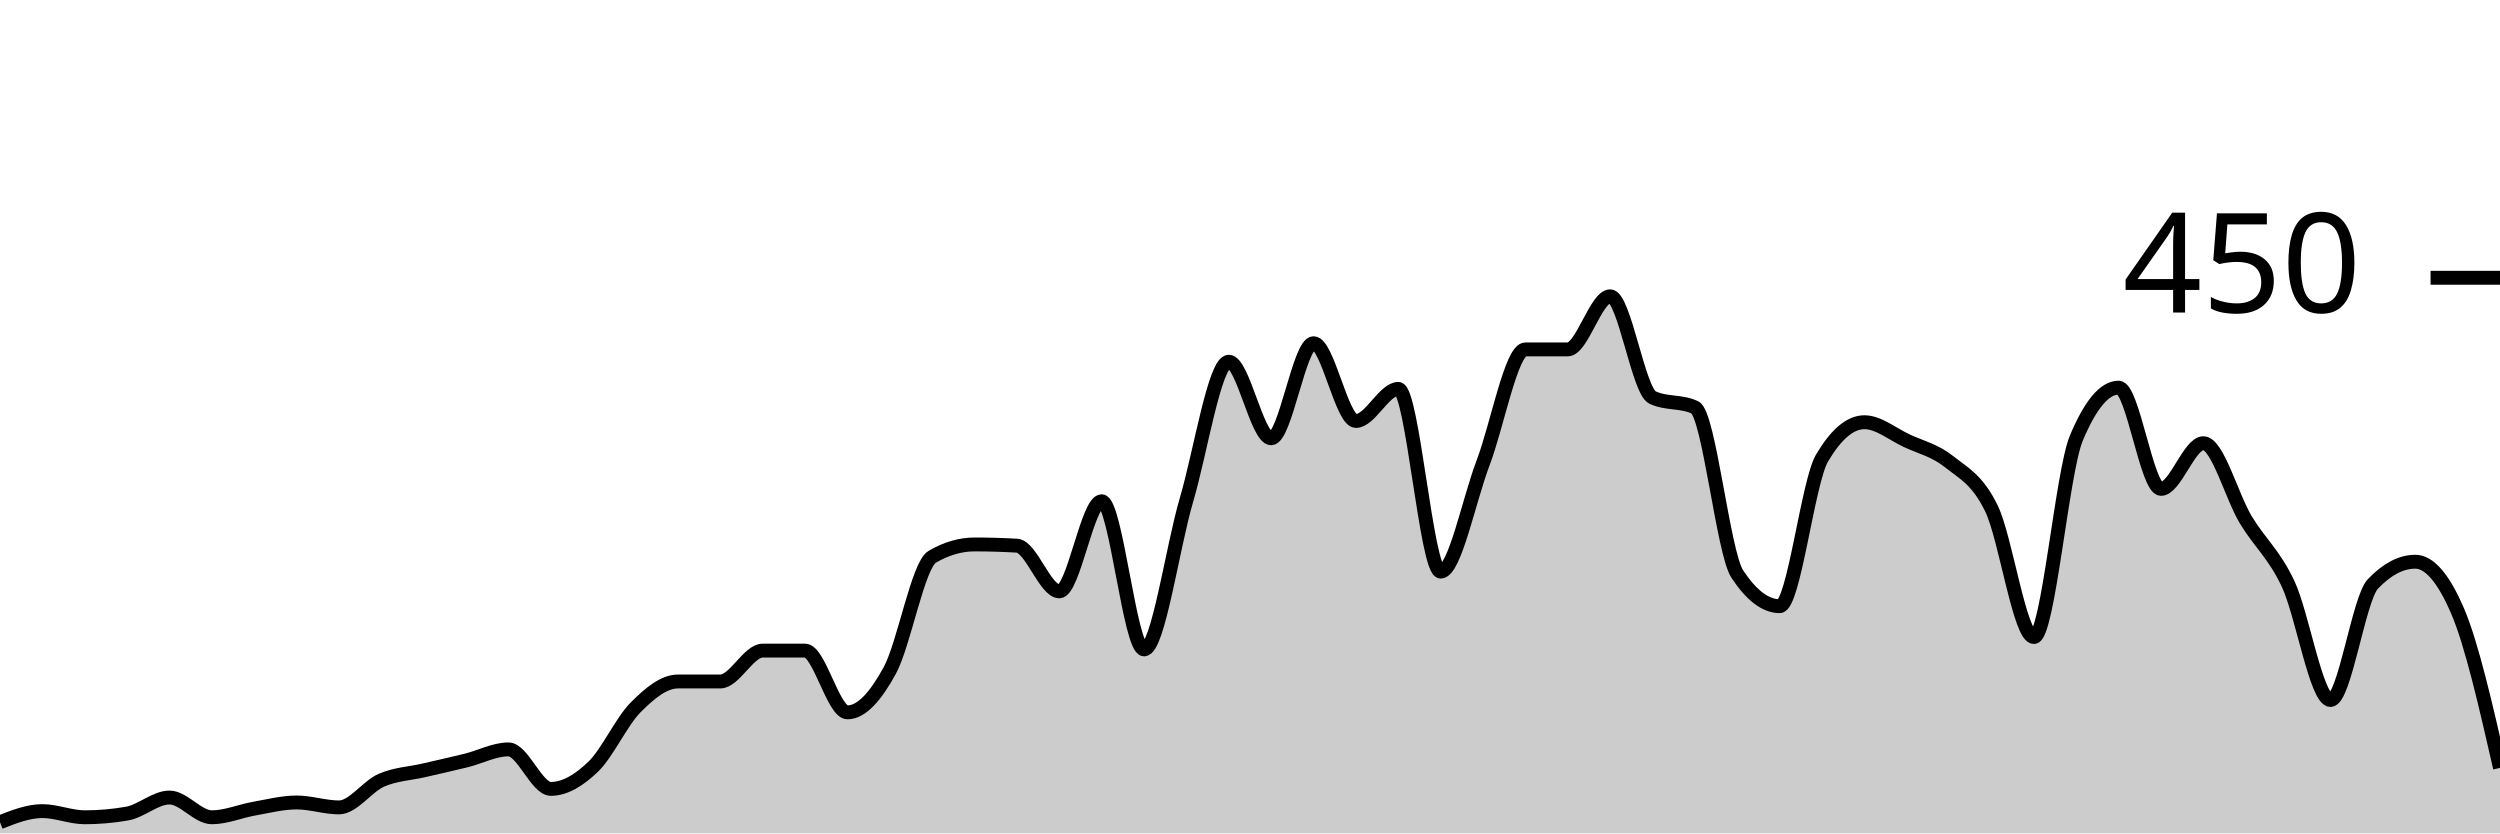
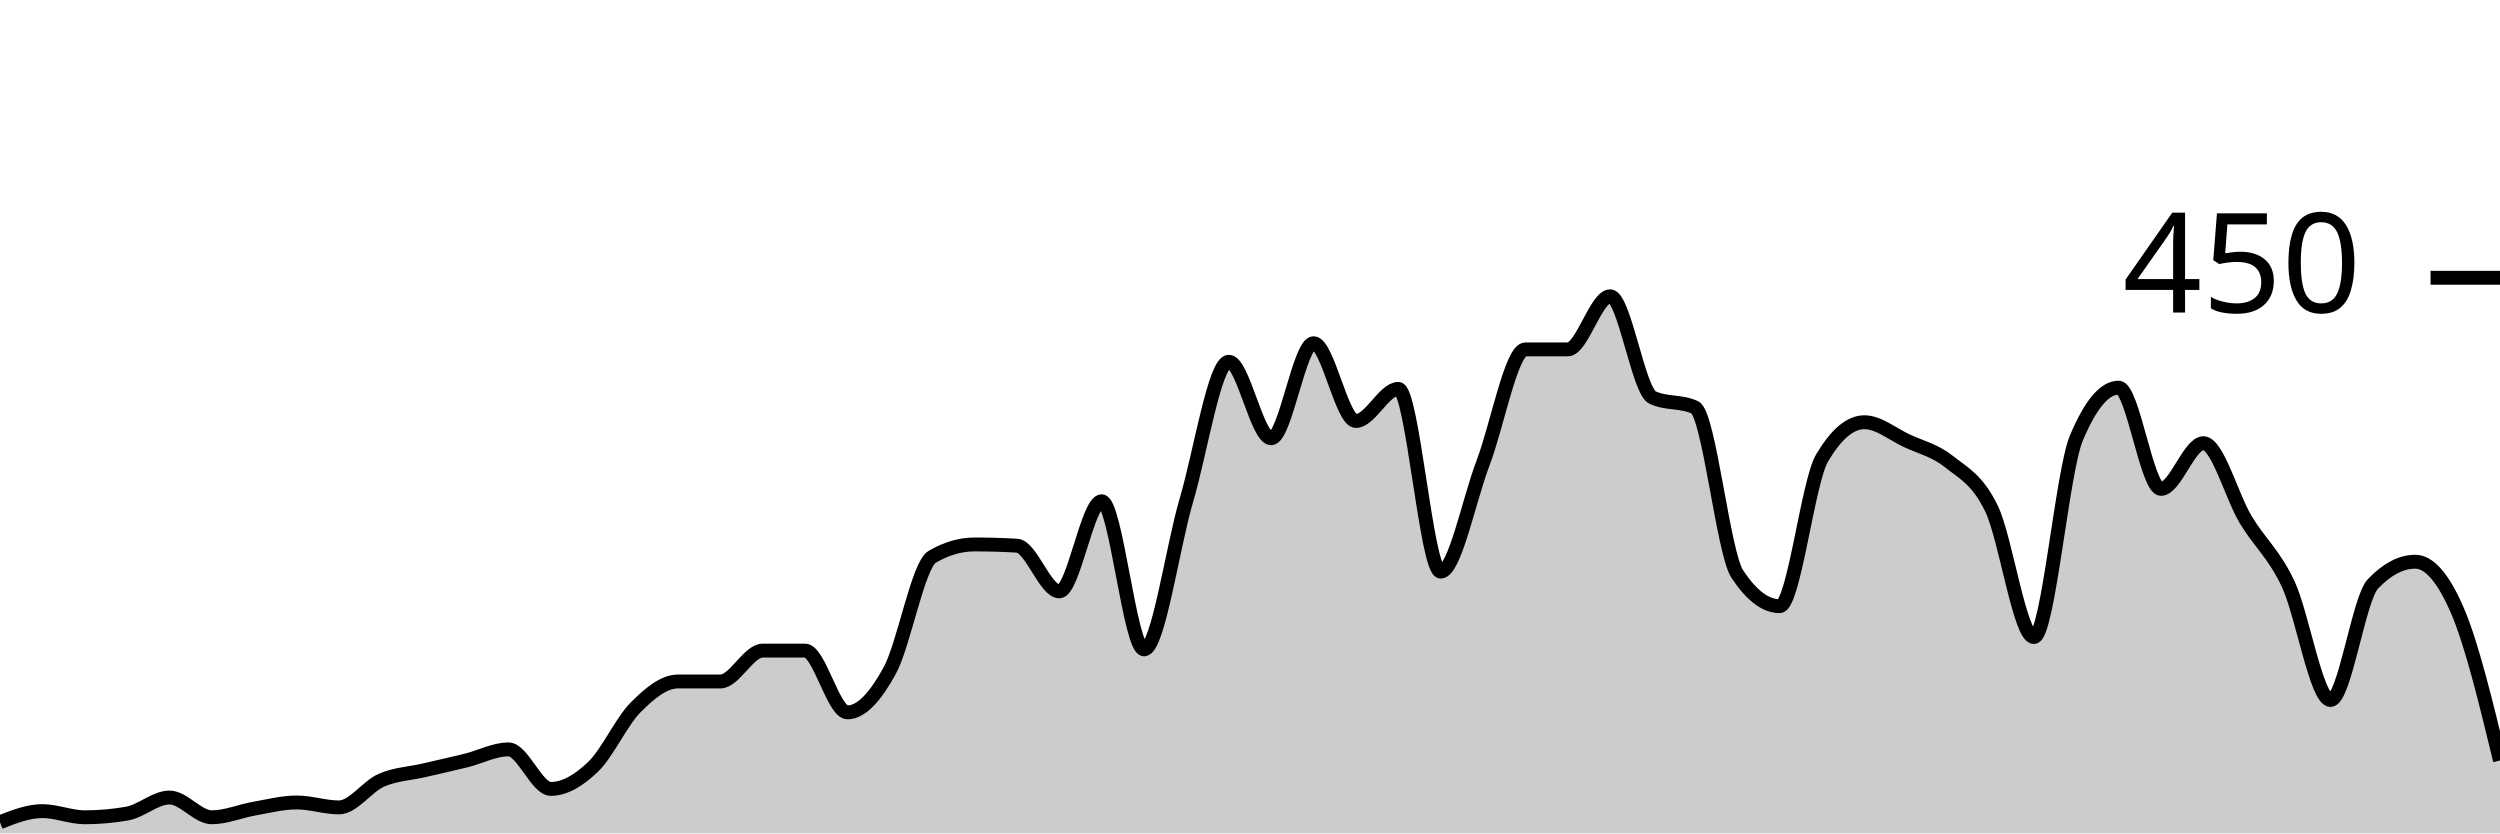
<svg xmlns="http://www.w3.org/2000/svg" viewBox="0 0 180 60">
  <g transform="translate(0,20)">
-     <path class="area" fill="rgba(0, 0, 0, 0.2)" d="M0,39.2C1.017,38.8,2.034,38.4,3.051,38.4C4.068,38.4,5.085,38.844,6.102,38.844C7.119,38.844,8.136,38.756,9.153,38.578C10.169,38.4,11.186,37.422,12.203,37.422C13.22,37.422,14.237,38.844,15.254,38.844C16.271,38.844,17.288,38.4,18.305,38.222C19.322,38.044,20.339,37.778,21.356,37.778C22.373,37.778,23.39,38.133,24.407,38.133C25.424,38.133,26.441,36.622,27.458,36.178C28.475,35.733,29.492,35.704,30.508,35.467C31.525,35.23,32.542,35.007,33.559,34.756C34.576,34.504,35.593,33.956,36.61,33.956C37.627,33.956,38.644,36.8,39.661,36.8C40.678,36.8,41.695,36.178,42.712,35.2C43.729,34.222,44.746,31.956,45.763,30.933C46.78,29.911,47.797,29.067,48.814,29.067C49.831,29.067,50.847,29.067,51.864,29.067C52.881,29.067,53.898,26.844,54.915,26.844C55.932,26.844,56.949,26.844,57.966,26.844C58.983,26.844,60,31.289,61.017,31.289C62.034,31.289,63.051,30.133,64.068,28.267C65.085,26.4,66.102,20.681,67.119,20.089C68.136,19.496,69.153,19.2,70.169,19.2C71.186,19.2,72.203,19.23,73.22,19.289C74.237,19.348,75.254,22.578,76.271,22.578C77.288,22.578,78.305,16.089,79.322,16.089C80.339,16.089,81.356,26.756,82.373,26.756C83.39,26.756,84.407,19.452,85.424,16C86.441,12.548,87.458,6.044,88.475,6.044C89.492,6.044,90.508,11.556,91.525,11.556C92.542,11.556,93.559,4.711,94.576,4.711C95.593,4.711,96.61,10.311,97.627,10.311C98.644,10.311,99.661,8,100.678,8C101.695,8,102.712,21.156,103.729,21.156C104.746,21.156,105.763,16,106.78,13.333C107.797,10.667,108.814,5.156,109.831,5.156C110.847,5.156,111.864,5.156,112.881,5.156C113.898,5.156,114.915,1.333,115.932,1.333C116.949,1.333,117.966,8.148,118.983,8.622C120,9.096,121.017,8.859,122.034,9.333C123.051,9.807,124.068,19.793,125.085,21.333C126.102,22.874,127.119,23.644,128.136,23.644C129.153,23.644,130.169,14.696,131.186,12.978C132.203,11.259,133.22,10.4,134.237,10.4C135.254,10.4,136.271,11.259,137.288,11.733C138.305,12.207,139.322,12.43,140.339,13.244C141.356,14.059,142.373,14.519,143.39,16.622C144.407,18.726,145.424,25.867,146.441,25.867C147.458,25.867,148.475,13.985,149.492,11.556C150.508,9.126,151.525,7.911,152.542,7.911C153.559,7.911,154.576,15.2,155.593,15.2C156.61,15.2,157.627,11.911,158.644,11.911C159.661,11.911,160.678,15.733,161.695,17.422C162.712,19.111,163.729,19.881,164.746,22.044C165.763,24.207,166.78,30.4,167.797,30.4C168.814,30.4,169.831,23.111,170.847,22.044C171.864,20.978,172.881,20.444,173.898,20.444C174.915,20.444,175.932,21.63,176.949,24C177.966,26.37,178.983,30.83,180,35.289L180,40C178.983,40,177.966,40,176.949,40C175.932,40,174.915,40,173.898,40C172.881,40,171.864,40,170.847,40C169.831,40,168.814,40,167.797,40C166.78,40,165.763,40,164.746,40C163.729,40,162.712,40,161.695,40C160.678,40,159.661,40,158.644,40C157.627,40,156.61,40,155.593,40C154.576,40,153.559,40,152.542,40C151.525,40,150.508,40,149.492,40C148.475,40,147.458,40,146.441,40C145.424,40,144.407,40,143.39,40C142.373,40,141.356,40,140.339,40C139.322,40,138.305,40,137.288,40C136.271,40,135.254,40,134.237,40C133.22,40,132.203,40,131.186,40C130.169,40,129.153,40,128.136,40C127.119,40,126.102,40,125.085,40C124.068,40,123.051,40,122.034,40C121.017,40,120,40,118.983,40C117.966,40,116.949,40,115.932,40C114.915,40,113.898,40,112.881,40C111.864,40,110.847,40,109.831,40C108.814,40,107.797,40,106.78,40C105.763,40,104.746,40,103.729,40C102.712,40,101.695,40,100.678,40C99.661,40,98.644,40,97.627,40C96.61,40,95.593,40,94.576,40C93.559,40,92.542,40,91.525,40C90.508,40,89.492,40,88.475,40C87.458,40,86.441,40,85.424,40C84.407,40,83.39,40,82.373,40C81.356,40,80.339,40,79.322,40C78.305,40,77.288,40,76.271,40C75.254,40,74.237,40,73.22,40C72.203,40,71.186,40,70.169,40C69.153,40,68.136,40,67.119,40C66.102,40,65.085,40,64.068,40C63.051,40,62.034,40,61.017,40C60,40,58.983,40,57.966,40C56.949,40,55.932,40,54.915,40C53.898,40,52.881,40,51.864,40C50.847,40,49.831,40,48.814,40C47.797,40,46.78,40,45.763,40C44.746,40,43.729,40,42.712,40C41.695,40,40.678,40,39.661,40C38.644,40,37.627,40,36.61,40C35.593,40,34.576,40,33.559,40C32.542,40,31.525,40,30.508,40C29.492,40,28.475,40,27.458,40C26.441,40,25.424,40,24.407,40C23.39,40,22.373,40,21.356,40C20.339,40,19.322,40,18.305,40C17.288,40,16.271,40,15.254,40C14.237,40,13.22,40,12.203,40C11.186,40,10.169,40,9.153,40C8.136,40,7.119,40,6.102,40C5.085,40,4.068,40,3.051,40C2.034,40,1.017,40,0,40Z" />
-     <path class="line" stroke="black" fill="none" d="M0,39.2C1.017,38.8,2.034,38.4,3.051,38.4C4.068,38.4,5.085,38.844,6.102,38.844C7.119,38.844,8.136,38.756,9.153,38.578C10.169,38.4,11.186,37.422,12.203,37.422C13.22,37.422,14.237,38.844,15.254,38.844C16.271,38.844,17.288,38.4,18.305,38.222C19.322,38.044,20.339,37.778,21.356,37.778C22.373,37.778,23.39,38.133,24.407,38.133C25.424,38.133,26.441,36.622,27.458,36.178C28.475,35.733,29.492,35.704,30.508,35.467C31.525,35.23,32.542,35.007,33.559,34.756C34.576,34.504,35.593,33.956,36.61,33.956C37.627,33.956,38.644,36.8,39.661,36.8C40.678,36.8,41.695,36.178,42.712,35.2C43.729,34.222,44.746,31.956,45.763,30.933C46.78,29.911,47.797,29.067,48.814,29.067C49.831,29.067,50.847,29.067,51.864,29.067C52.881,29.067,53.898,26.844,54.915,26.844C55.932,26.844,56.949,26.844,57.966,26.844C58.983,26.844,60,31.289,61.017,31.289C62.034,31.289,63.051,30.133,64.068,28.267C65.085,26.4,66.102,20.681,67.119,20.089C68.136,19.496,69.153,19.2,70.169,19.2C71.186,19.2,72.203,19.23,73.22,19.289C74.237,19.348,75.254,22.578,76.271,22.578C77.288,22.578,78.305,16.089,79.322,16.089C80.339,16.089,81.356,26.756,82.373,26.756C83.39,26.756,84.407,19.452,85.424,16C86.441,12.548,87.458,6.044,88.475,6.044C89.492,6.044,90.508,11.556,91.525,11.556C92.542,11.556,93.559,4.711,94.576,4.711C95.593,4.711,96.61,10.311,97.627,10.311C98.644,10.311,99.661,8,100.678,8C101.695,8,102.712,21.156,103.729,21.156C104.746,21.156,105.763,16,106.78,13.333C107.797,10.667,108.814,5.156,109.831,5.156C110.847,5.156,111.864,5.156,112.881,5.156C113.898,5.156,114.915,1.333,115.932,1.333C116.949,1.333,117.966,8.148,118.983,8.622C120,9.096,121.017,8.859,122.034,9.333C123.051,9.807,124.068,19.793,125.085,21.333C126.102,22.874,127.119,23.644,128.136,23.644C129.153,23.644,130.169,14.696,131.186,12.978C132.203,11.259,133.22,10.4,134.237,10.4C135.254,10.4,136.271,11.259,137.288,11.733C138.305,12.207,139.322,12.43,140.339,13.244C141.356,14.059,142.373,14.519,143.39,16.622C144.407,18.726,145.424,25.867,146.441,25.867C147.458,25.867,148.475,13.985,149.492,11.556C150.508,9.126,151.525,7.911,152.542,7.911C153.559,7.911,154.576,15.2,155.593,15.2C156.61,15.2,157.627,11.911,158.644,11.911C159.661,11.911,160.678,15.733,161.695,17.422C162.712,19.111,163.729,19.881,164.746,22.044C165.763,24.207,166.78,30.4,167.797,30.4C168.814,30.4,169.831,23.111,170.847,22.044C171.864,20.978,172.881,20.444,173.898,20.444C174.915,20.444,175.932,21.63,176.949,24C177.966,26.37,178.983,30.83,180,35.289" />
+     <path class="area" fill="rgba(0, 0, 0, 0.2)" d="M0,39.2C1.017,38.8,2.034,38.4,3.051,38.4C4.068,38.4,5.085,38.844,6.102,38.844C7.119,38.844,8.136,38.756,9.153,38.578C10.169,38.4,11.186,37.422,12.203,37.422C13.22,37.422,14.237,38.844,15.254,38.844C16.271,38.844,17.288,38.4,18.305,38.222C19.322,38.044,20.339,37.778,21.356,37.778C22.373,37.778,23.39,38.133,24.407,38.133C25.424,38.133,26.441,36.622,27.458,36.178C28.475,35.733,29.492,35.704,30.508,35.467C31.525,35.23,32.542,35.007,33.559,34.756C34.576,34.504,35.593,33.956,36.61,33.956C37.627,33.956,38.644,36.8,39.661,36.8C40.678,36.8,41.695,36.178,42.712,35.2C43.729,34.222,44.746,31.956,45.763,30.933C46.78,29.911,47.797,29.067,48.814,29.067C49.831,29.067,50.847,29.067,51.864,29.067C52.881,29.067,53.898,26.844,54.915,26.844C55.932,26.844,56.949,26.844,57.966,26.844C58.983,26.844,60,31.289,61.017,31.289C62.034,31.289,63.051,30.133,64.068,28.267C65.085,26.4,66.102,20.681,67.119,20.089C68.136,19.496,69.153,19.2,70.169,19.2C71.186,19.2,72.203,19.23,73.22,19.289C74.237,19.348,75.254,22.578,76.271,22.578C77.288,22.578,78.305,16.089,79.322,16.089C80.339,16.089,81.356,26.756,82.373,26.756C83.39,26.756,84.407,19.452,85.424,16C86.441,12.548,87.458,6.044,88.475,6.044C89.492,6.044,90.508,11.556,91.525,11.556C92.542,11.556,93.559,4.711,94.576,4.711C95.593,4.711,96.61,10.311,97.627,10.311C98.644,10.311,99.661,8,100.678,8C101.695,8,102.712,21.156,103.729,21.156C104.746,21.156,105.763,16,106.78,13.333C107.797,10.667,108.814,5.156,109.831,5.156C110.847,5.156,111.864,5.156,112.881,5.156C113.898,5.156,114.915,1.333,115.932,1.333C116.949,1.333,117.966,8.148,118.983,8.622C120,9.096,121.017,8.859,122.034,9.333C123.051,9.807,124.068,19.793,125.085,21.333C126.102,22.874,127.119,23.644,128.136,23.644C129.153,23.644,130.169,14.696,131.186,12.978C132.203,11.259,133.22,10.4,134.237,10.4C135.254,10.4,136.271,11.259,137.288,11.733C138.305,12.207,139.322,12.43,140.339,13.244C141.356,14.059,142.373,14.519,143.39,16.622C144.407,18.726,145.424,25.867,146.441,25.867C147.458,25.867,148.475,13.985,149.492,11.556C150.508,9.126,151.525,7.911,152.542,7.911C153.559,7.911,154.576,15.2,155.593,15.2C156.61,15.2,157.627,11.911,158.644,11.911C159.661,11.911,160.678,15.733,161.695,17.422C162.712,19.111,163.729,19.881,164.746,22.044C165.763,24.207,166.78,30.4,167.797,30.4C168.814,30.4,169.831,23.111,170.847,22.044C171.864,20.978,172.881,20.444,173.898,20.444C174.915,20.444,175.932,21.63,176.949,24C177.966,26.37,178.983,30.563,180,34.756L180,40C178.983,40,177.966,40,176.949,40C175.932,40,174.915,40,173.898,40C172.881,40,171.864,40,170.847,40C169.831,40,168.814,40,167.797,40C166.78,40,165.763,40,164.746,40C163.729,40,162.712,40,161.695,40C160.678,40,159.661,40,158.644,40C157.627,40,156.61,40,155.593,40C154.576,40,153.559,40,152.542,40C151.525,40,150.508,40,149.492,40C148.475,40,147.458,40,146.441,40C145.424,40,144.407,40,143.39,40C142.373,40,141.356,40,140.339,40C139.322,40,138.305,40,137.288,40C136.271,40,135.254,40,134.237,40C133.22,40,132.203,40,131.186,40C130.169,40,129.153,40,128.136,40C127.119,40,126.102,40,125.085,40C124.068,40,123.051,40,122.034,40C121.017,40,120,40,118.983,40C117.966,40,116.949,40,115.932,40C114.915,40,113.898,40,112.881,40C111.864,40,110.847,40,109.831,40C108.814,40,107.797,40,106.78,40C105.763,40,104.746,40,103.729,40C102.712,40,101.695,40,100.678,40C99.661,40,98.644,40,97.627,40C96.61,40,95.593,40,94.576,40C93.559,40,92.542,40,91.525,40C90.508,40,89.492,40,88.475,40C87.458,40,86.441,40,85.424,40C84.407,40,83.39,40,82.373,40C81.356,40,80.339,40,79.322,40C78.305,40,77.288,40,76.271,40C75.254,40,74.237,40,73.22,40C72.203,40,71.186,40,70.169,40C69.153,40,68.136,40,67.119,40C66.102,40,65.085,40,64.068,40C63.051,40,62.034,40,61.017,40C60,40,58.983,40,57.966,40C56.949,40,55.932,40,54.915,40C53.898,40,52.881,40,51.864,40C50.847,40,49.831,40,48.814,40C47.797,40,46.78,40,45.763,40C44.746,40,43.729,40,42.712,40C41.695,40,40.678,40,39.661,40C38.644,40,37.627,40,36.61,40C35.593,40,34.576,40,33.559,40C32.542,40,31.525,40,30.508,40C29.492,40,28.475,40,27.458,40C26.441,40,25.424,40,24.407,40C23.39,40,22.373,40,21.356,40C20.339,40,19.322,40,18.305,40C17.288,40,16.271,40,15.254,40C14.237,40,13.22,40,12.203,40C11.186,40,10.169,40,9.153,40C8.136,40,7.119,40,6.102,40C5.085,40,4.068,40,3.051,40C2.034,40,1.017,40,0,40Z" />
+     <path class="line" stroke="black" fill="none" d="M0,39.2C1.017,38.8,2.034,38.4,3.051,38.4C4.068,38.4,5.085,38.844,6.102,38.844C7.119,38.844,8.136,38.756,9.153,38.578C10.169,38.4,11.186,37.422,12.203,37.422C13.22,37.422,14.237,38.844,15.254,38.844C16.271,38.844,17.288,38.4,18.305,38.222C19.322,38.044,20.339,37.778,21.356,37.778C22.373,37.778,23.39,38.133,24.407,38.133C25.424,38.133,26.441,36.622,27.458,36.178C28.475,35.733,29.492,35.704,30.508,35.467C31.525,35.23,32.542,35.007,33.559,34.756C34.576,34.504,35.593,33.956,36.61,33.956C37.627,33.956,38.644,36.8,39.661,36.8C40.678,36.8,41.695,36.178,42.712,35.2C43.729,34.222,44.746,31.956,45.763,30.933C46.78,29.911,47.797,29.067,48.814,29.067C49.831,29.067,50.847,29.067,51.864,29.067C52.881,29.067,53.898,26.844,54.915,26.844C55.932,26.844,56.949,26.844,57.966,26.844C58.983,26.844,60,31.289,61.017,31.289C62.034,31.289,63.051,30.133,64.068,28.267C65.085,26.4,66.102,20.681,67.119,20.089C68.136,19.496,69.153,19.2,70.169,19.2C71.186,19.2,72.203,19.23,73.22,19.289C74.237,19.348,75.254,22.578,76.271,22.578C77.288,22.578,78.305,16.089,79.322,16.089C80.339,16.089,81.356,26.756,82.373,26.756C83.39,26.756,84.407,19.452,85.424,16C86.441,12.548,87.458,6.044,88.475,6.044C89.492,6.044,90.508,11.556,91.525,11.556C92.542,11.556,93.559,4.711,94.576,4.711C95.593,4.711,96.61,10.311,97.627,10.311C98.644,10.311,99.661,8,100.678,8C101.695,8,102.712,21.156,103.729,21.156C104.746,21.156,105.763,16,106.78,13.333C107.797,10.667,108.814,5.156,109.831,5.156C110.847,5.156,111.864,5.156,112.881,5.156C113.898,5.156,114.915,1.333,115.932,1.333C116.949,1.333,117.966,8.148,118.983,8.622C120,9.096,121.017,8.859,122.034,9.333C123.051,9.807,124.068,19.793,125.085,21.333C126.102,22.874,127.119,23.644,128.136,23.644C129.153,23.644,130.169,14.696,131.186,12.978C132.203,11.259,133.22,10.4,134.237,10.4C135.254,10.4,136.271,11.259,137.288,11.733C138.305,12.207,139.322,12.43,140.339,13.244C141.356,14.059,142.373,14.519,143.39,16.622C144.407,18.726,145.424,25.867,146.441,25.867C147.458,25.867,148.475,13.985,149.492,11.556C150.508,9.126,151.525,7.911,152.542,7.911C153.559,7.911,154.576,15.2,155.593,15.2C156.61,15.2,157.627,11.911,158.644,11.911C159.661,11.911,160.678,15.733,161.695,17.422C162.712,19.111,163.729,19.881,164.746,22.044C165.763,24.207,166.78,30.4,167.797,30.4C168.814,30.4,169.831,23.111,170.847,22.044C171.864,20.978,172.881,20.444,173.898,20.444C174.915,20.444,175.932,21.63,176.949,24C177.966,26.37,178.983,30.563,180,34.756" />
    <path class="axis-ceiling" stroke-width="1" stroke="black" fill="none" d="M175,0L180,0" />
    <text class="axis-ceiling-label" font-family="sans-serif" text-anchor="end" font-size="10px" x="170" y="2.5">450</text>
  </g>
</svg>
